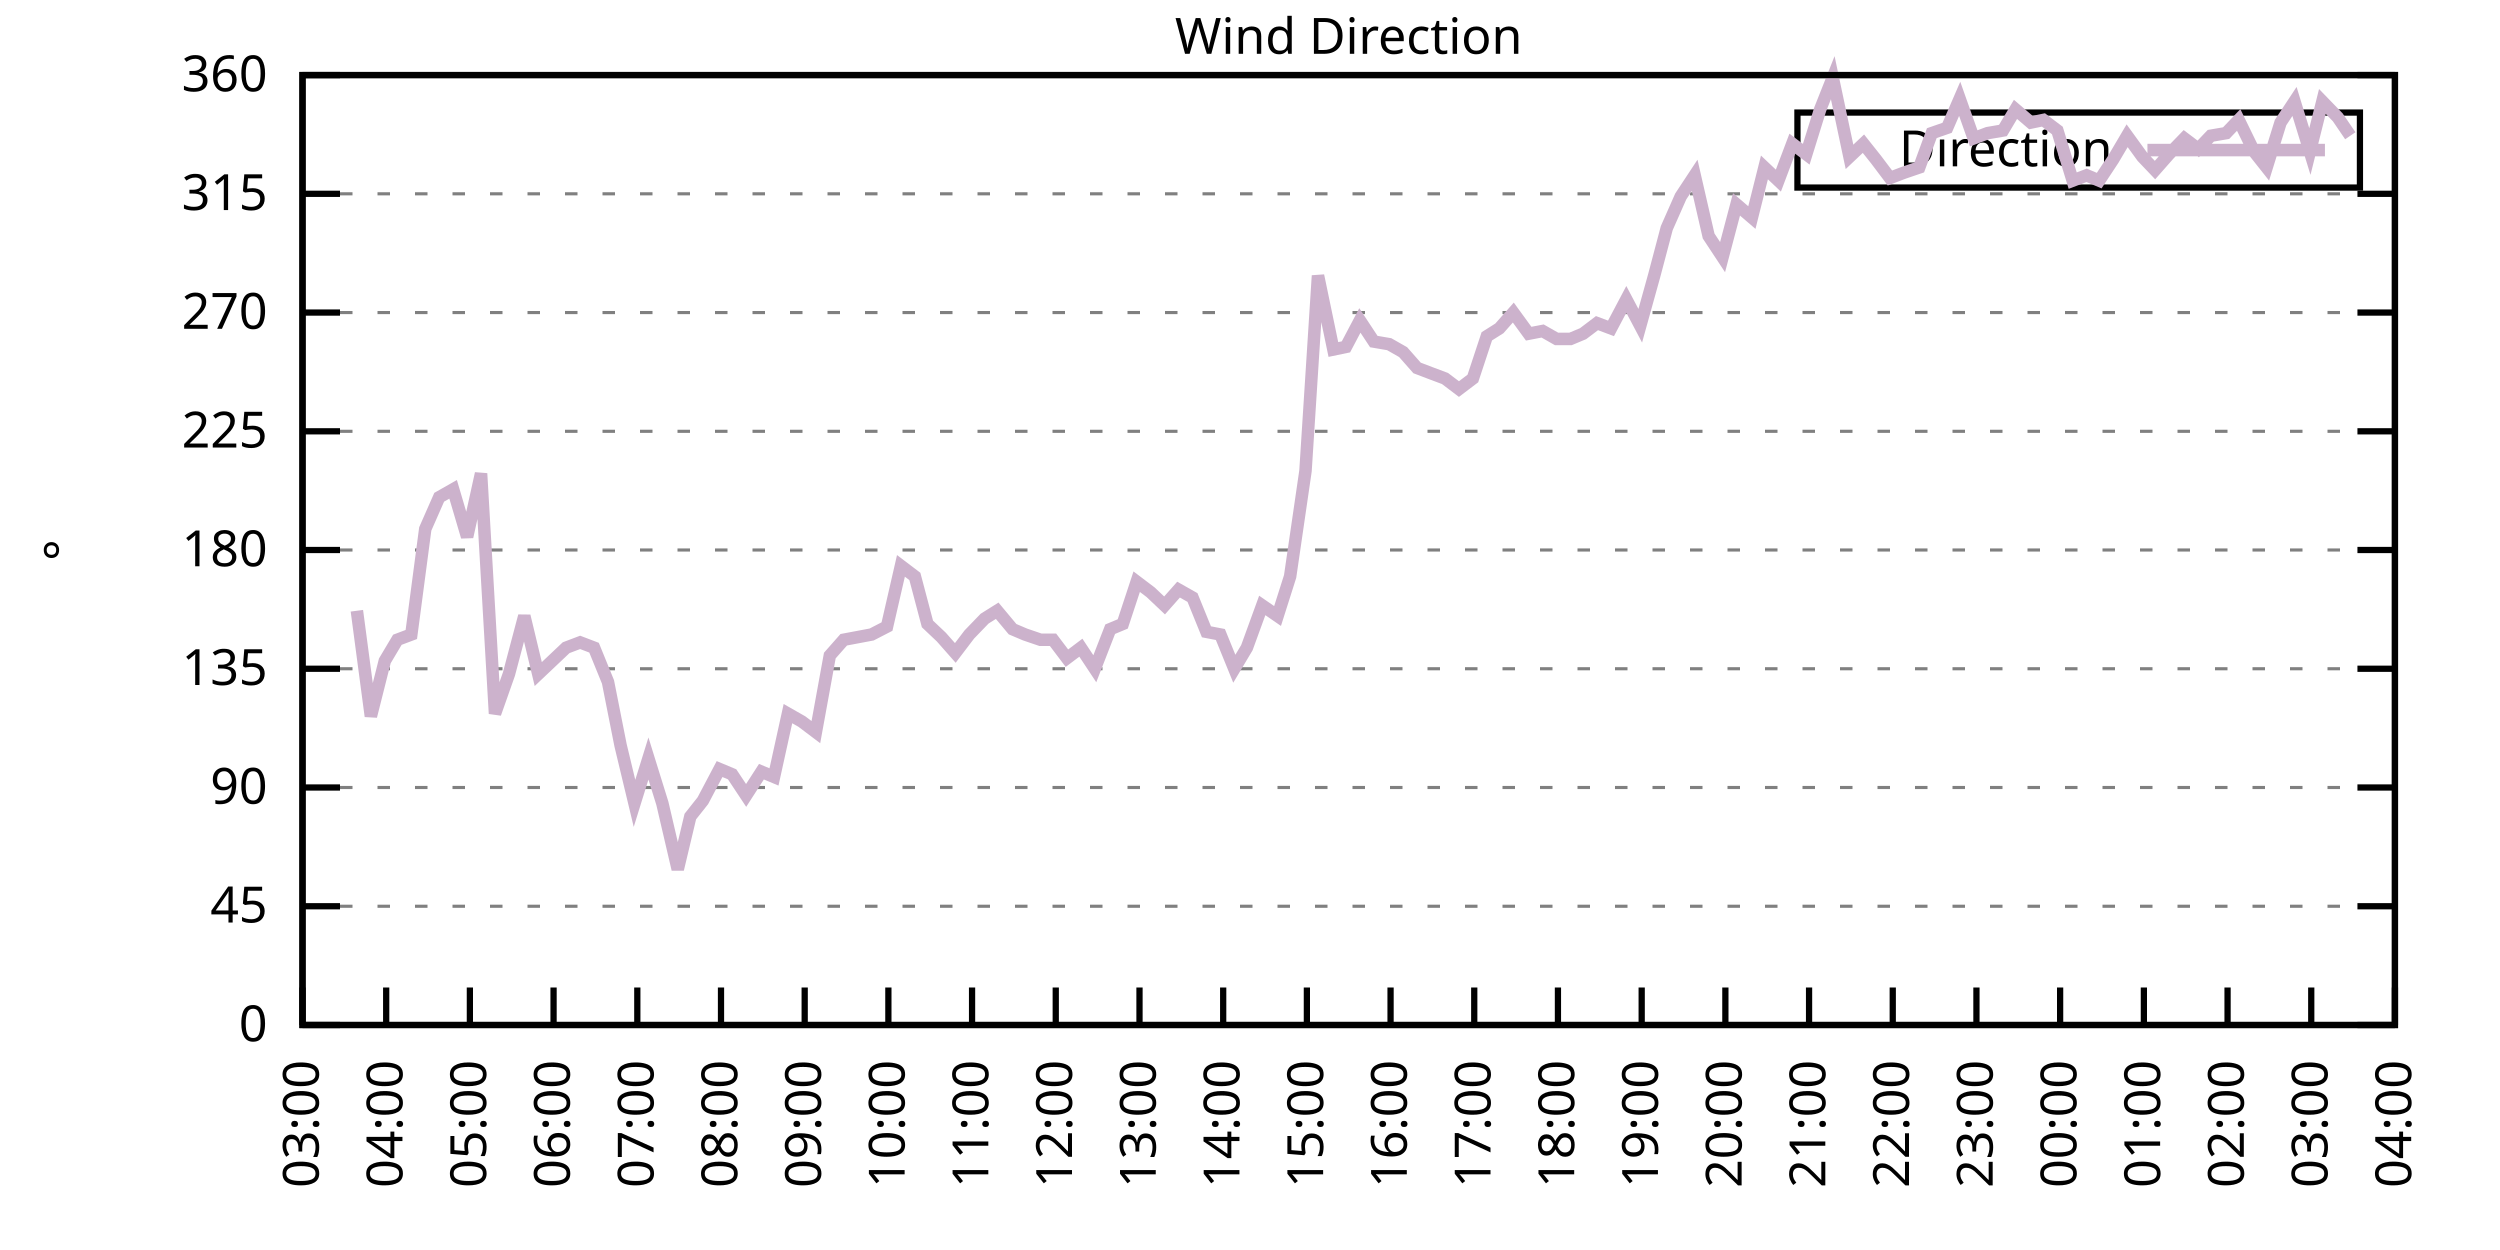
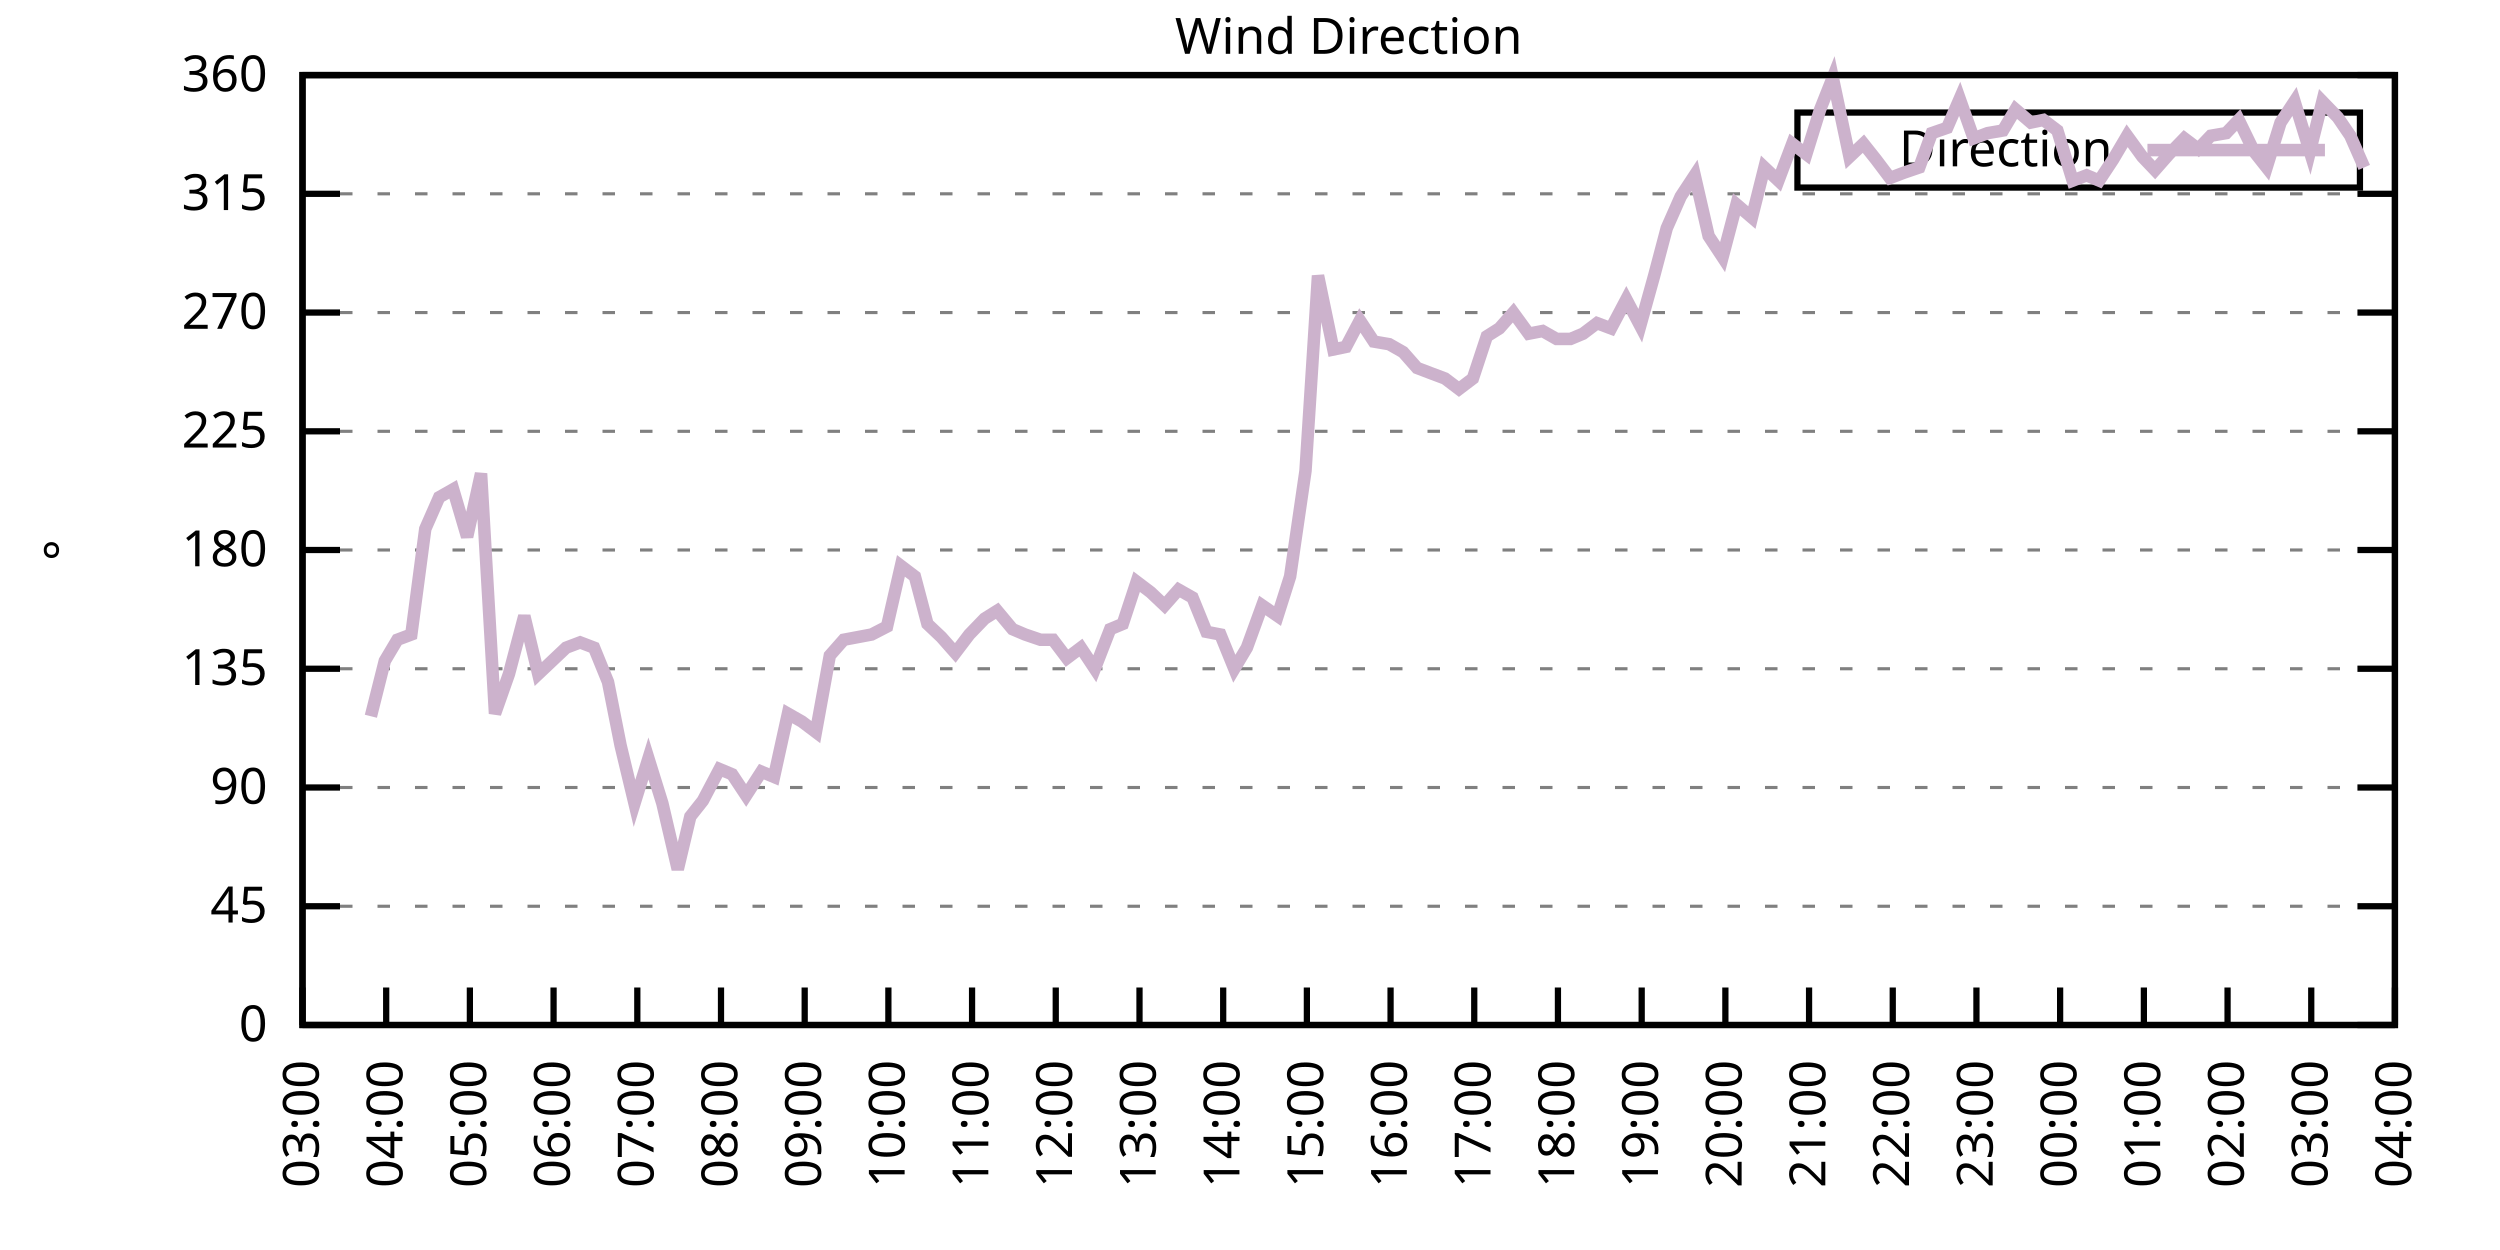
<svg xmlns="http://www.w3.org/2000/svg" xmlns:xlink="http://www.w3.org/1999/xlink" width="400" height="200" viewBox="0 0 400 200">
  <g id="gnuplot_canvas">
    <rect x="0" y="0" width="400" height="200" fill="none" />
    <defs>
      <circle id="gpDot" r="0.5" stroke-width="0.5" stroke="currentColor" />
      <path id="gpPt0" stroke-width="0.333" stroke="currentColor" d="M-1,0 h2 M0,-1 v2" />
      <path id="gpPt1" stroke-width="0.333" stroke="currentColor" d="M-1,-1 L1,1 M1,-1 L-1,1" />
      <path id="gpPt2" stroke-width="0.333" stroke="currentColor" d="M-1,0 L1,0 M0,-1 L0,1 M-1,-1 L1,1 M-1,1 L1,-1" />
      <rect id="gpPt3" stroke-width="0.333" stroke="currentColor" x="-1" y="-1" width="2" height="2" />
      <rect id="gpPt4" stroke-width="0.333" stroke="currentColor" fill="currentColor" x="-1" y="-1" width="2" height="2" />
      <circle id="gpPt5" stroke-width="0.333" stroke="currentColor" cx="0" cy="0" r="1" />
      <use xlink:href="#gpPt5" id="gpPt6" fill="currentColor" stroke="none" />
      <path id="gpPt7" stroke-width="0.333" stroke="currentColor" d="M0,-1.33 L-1.33,0.67 L1.33,0.67 z" />
      <use xlink:href="#gpPt7" id="gpPt8" fill="currentColor" stroke="none" />
      <use xlink:href="#gpPt7" id="gpPt9" stroke="currentColor" transform="rotate(180)" />
      <use xlink:href="#gpPt9" id="gpPt10" fill="currentColor" stroke="none" />
      <use xlink:href="#gpPt3" id="gpPt11" stroke="currentColor" transform="rotate(45)" />
      <use xlink:href="#gpPt11" id="gpPt12" fill="currentColor" stroke="none" />
      <path id="gpPt13" stroke-width="0.333" stroke="currentColor" d="M0,1.330 L1.265,0.411 L0.782,-1.067 L-0.782,-1.076 L-1.265,0.411 z" />
      <use xlink:href="#gpPt13" id="gpPt14" fill="currentColor" stroke="none" />
      <filter id="textbox" filterUnits="objectBoundingBox" x="0" y="0" height="1" width="1">
        <feFlood flood-color="white" flood-opacity="1" result="bgnd" />
        <feComposite in="SourceGraphic" in2="bgnd" operator="atop" />
      </filter>
      <filter id="greybox" filterUnits="objectBoundingBox" x="0" y="0" height="1" width="1">
        <feFlood flood-color="lightgrey" flood-opacity="1" result="grey" />
        <feComposite in="SourceGraphic" in2="grey" operator="atop" />
      </filter>
    </defs>
    <g fill="none" color="white" stroke="currentColor" stroke-width="1.00" stroke-linecap="butt" stroke-linejoin="miter">
</g>
    <g fill="none" color="black" stroke="currentColor" stroke-width="1.00" stroke-linecap="butt" stroke-linejoin="miter">
      <g stroke="none" shape-rendering="crispEdges">
        <polygon fill="rgb(255, 255, 255)" points="48.40,164.00 383.18,164.00 383.18,12.02 48.40,12.02 " />
      </g>
    </g>
    <g fill="none" color="black" stroke="currentColor" stroke-width="1.00" stroke-linecap="butt" stroke-linejoin="miter">
</g>
    <g fill="none" color="black" stroke="black" stroke-width="0.50" stroke-linecap="butt" stroke-linejoin="miter">
</g>
    <g fill="none" color="gray" stroke="currentColor" stroke-width="0.50" stroke-linecap="butt" stroke-linejoin="miter">
      <path stroke="gray" stroke-dasharray="2,4" class="gridline" d="M48.40,164.00 L383.19,164.00  " />
    </g>
    <g fill="none" color="gray" stroke="gray" stroke-width="1.00" stroke-linecap="butt" stroke-linejoin="miter">
</g>
    <g fill="none" color="black" stroke="currentColor" stroke-width="1.00" stroke-linecap="butt" stroke-linejoin="miter">
      <path stroke="black" d="M48.40,164.00 L54.40,164.00 M383.19,164.00 L377.19,164.00  " />
      <g transform="translate(42.80,166.60)" stroke="none" fill="black" font-family="Sans" font-size="8.00" text-anchor="end">
        <text>
          <tspan font-family="Sans"> 0</tspan>
        </text>
      </g>
    </g>
    <g fill="none" color="black" stroke="currentColor" stroke-width="1.00" stroke-linecap="butt" stroke-linejoin="miter">
</g>
    <g fill="none" color="black" stroke="black" stroke-width="0.50" stroke-linecap="butt" stroke-linejoin="miter">
</g>
    <g fill="none" color="gray" stroke="currentColor" stroke-width="0.50" stroke-linecap="butt" stroke-linejoin="miter">
      <path stroke="gray" stroke-dasharray="2,4" class="gridline" d="M48.40,145.00 L383.19,145.00  " />
    </g>
    <g fill="none" color="gray" stroke="gray" stroke-width="1.00" stroke-linecap="butt" stroke-linejoin="miter">
</g>
    <g fill="none" color="black" stroke="currentColor" stroke-width="1.00" stroke-linecap="butt" stroke-linejoin="miter">
      <path stroke="black" d="M48.40,145.00 L54.40,145.00 M383.19,145.00 L377.19,145.00  " />
      <g transform="translate(42.80,147.60)" stroke="none" fill="black" font-family="Sans" font-size="8.00" text-anchor="end">
        <text>
          <tspan font-family="Sans"> 45</tspan>
        </text>
      </g>
    </g>
    <g fill="none" color="black" stroke="currentColor" stroke-width="1.00" stroke-linecap="butt" stroke-linejoin="miter">
</g>
    <g fill="none" color="black" stroke="black" stroke-width="0.50" stroke-linecap="butt" stroke-linejoin="miter">
</g>
    <g fill="none" color="gray" stroke="currentColor" stroke-width="0.50" stroke-linecap="butt" stroke-linejoin="miter">
      <path stroke="gray" stroke-dasharray="2,4" class="gridline" d="M48.40,126.00 L383.19,126.00  " />
    </g>
    <g fill="none" color="gray" stroke="gray" stroke-width="1.00" stroke-linecap="butt" stroke-linejoin="miter">
</g>
    <g fill="none" color="black" stroke="currentColor" stroke-width="1.00" stroke-linecap="butt" stroke-linejoin="miter">
      <path stroke="black" d="M48.40,126.00 L54.40,126.00 M383.19,126.00 L377.19,126.00  " />
      <g transform="translate(42.80,128.60)" stroke="none" fill="black" font-family="Sans" font-size="8.00" text-anchor="end">
        <text>
          <tspan font-family="Sans"> 90</tspan>
        </text>
      </g>
    </g>
    <g fill="none" color="black" stroke="currentColor" stroke-width="1.00" stroke-linecap="butt" stroke-linejoin="miter">
</g>
    <g fill="none" color="black" stroke="black" stroke-width="0.50" stroke-linecap="butt" stroke-linejoin="miter">
</g>
    <g fill="none" color="gray" stroke="currentColor" stroke-width="0.50" stroke-linecap="butt" stroke-linejoin="miter">
      <path stroke="gray" stroke-dasharray="2,4" class="gridline" d="M48.40,107.00 L383.19,107.00  " />
    </g>
    <g fill="none" color="gray" stroke="gray" stroke-width="1.00" stroke-linecap="butt" stroke-linejoin="miter">
</g>
    <g fill="none" color="black" stroke="currentColor" stroke-width="1.00" stroke-linecap="butt" stroke-linejoin="miter">
      <path stroke="black" d="M48.40,107.00 L54.40,107.00 M383.19,107.00 L377.19,107.00  " />
      <g transform="translate(42.80,109.60)" stroke="none" fill="black" font-family="Sans" font-size="8.00" text-anchor="end">
        <text>
          <tspan font-family="Sans"> 135</tspan>
        </text>
      </g>
    </g>
    <g fill="none" color="black" stroke="currentColor" stroke-width="1.00" stroke-linecap="butt" stroke-linejoin="miter">
</g>
    <g fill="none" color="black" stroke="black" stroke-width="0.50" stroke-linecap="butt" stroke-linejoin="miter">
</g>
    <g fill="none" color="gray" stroke="currentColor" stroke-width="0.50" stroke-linecap="butt" stroke-linejoin="miter">
      <path stroke="gray" stroke-dasharray="2,4" class="gridline" d="M48.40,88.00 L383.19,88.00  " />
    </g>
    <g fill="none" color="gray" stroke="gray" stroke-width="1.00" stroke-linecap="butt" stroke-linejoin="miter">
</g>
    <g fill="none" color="black" stroke="currentColor" stroke-width="1.00" stroke-linecap="butt" stroke-linejoin="miter">
      <path stroke="black" d="M48.40,88.00 L54.40,88.00 M383.19,88.00 L377.19,88.00  " />
      <g transform="translate(42.80,90.60)" stroke="none" fill="black" font-family="Sans" font-size="8.00" text-anchor="end">
        <text>
          <tspan font-family="Sans"> 180</tspan>
        </text>
      </g>
    </g>
    <g fill="none" color="black" stroke="currentColor" stroke-width="1.00" stroke-linecap="butt" stroke-linejoin="miter">
</g>
    <g fill="none" color="black" stroke="black" stroke-width="0.50" stroke-linecap="butt" stroke-linejoin="miter">
</g>
    <g fill="none" color="gray" stroke="currentColor" stroke-width="0.50" stroke-linecap="butt" stroke-linejoin="miter">
      <path stroke="gray" stroke-dasharray="2,4" class="gridline" d="M48.40,69.01 L383.19,69.01  " />
    </g>
    <g fill="none" color="gray" stroke="gray" stroke-width="1.00" stroke-linecap="butt" stroke-linejoin="miter">
</g>
    <g fill="none" color="black" stroke="currentColor" stroke-width="1.00" stroke-linecap="butt" stroke-linejoin="miter">
      <path stroke="black" d="M48.40,69.01 L54.40,69.01 M383.19,69.01 L377.19,69.01  " />
      <g transform="translate(42.80,71.61)" stroke="none" fill="black" font-family="Sans" font-size="8.00" text-anchor="end">
        <text>
          <tspan font-family="Sans"> 225</tspan>
        </text>
      </g>
    </g>
    <g fill="none" color="black" stroke="currentColor" stroke-width="1.00" stroke-linecap="butt" stroke-linejoin="miter">
</g>
    <g fill="none" color="black" stroke="black" stroke-width="0.50" stroke-linecap="butt" stroke-linejoin="miter">
</g>
    <g fill="none" color="gray" stroke="currentColor" stroke-width="0.50" stroke-linecap="butt" stroke-linejoin="miter">
      <path stroke="gray" stroke-dasharray="2,4" class="gridline" d="M48.40,50.01 L383.19,50.01  " />
    </g>
    <g fill="none" color="gray" stroke="gray" stroke-width="1.00" stroke-linecap="butt" stroke-linejoin="miter">
</g>
    <g fill="none" color="black" stroke="currentColor" stroke-width="1.00" stroke-linecap="butt" stroke-linejoin="miter">
      <path stroke="black" d="M48.40,50.01 L54.40,50.01 M383.19,50.01 L377.19,50.01  " />
      <g transform="translate(42.80,52.61)" stroke="none" fill="black" font-family="Sans" font-size="8.00" text-anchor="end">
        <text>
          <tspan font-family="Sans"> 270</tspan>
        </text>
      </g>
    </g>
    <g fill="none" color="black" stroke="currentColor" stroke-width="1.00" stroke-linecap="butt" stroke-linejoin="miter">
</g>
    <g fill="none" color="black" stroke="black" stroke-width="0.50" stroke-linecap="butt" stroke-linejoin="miter">
</g>
    <g fill="none" color="gray" stroke="currentColor" stroke-width="0.50" stroke-linecap="butt" stroke-linejoin="miter">
      <path stroke="gray" stroke-dasharray="2,4" class="gridline" d="M48.40,31.01 L383.19,31.01  " />
    </g>
    <g fill="none" color="gray" stroke="gray" stroke-width="1.00" stroke-linecap="butt" stroke-linejoin="miter">
</g>
    <g fill="none" color="black" stroke="currentColor" stroke-width="1.00" stroke-linecap="butt" stroke-linejoin="miter">
      <path stroke="black" d="M48.40,31.01 L54.40,31.01 M383.19,31.01 L377.19,31.01  " />
      <g transform="translate(42.80,33.61)" stroke="none" fill="black" font-family="Sans" font-size="8.00" text-anchor="end">
        <text>
          <tspan font-family="Sans"> 315</tspan>
        </text>
      </g>
    </g>
    <g fill="none" color="black" stroke="currentColor" stroke-width="1.00" stroke-linecap="butt" stroke-linejoin="miter">
</g>
    <g fill="none" color="black" stroke="black" stroke-width="0.50" stroke-linecap="butt" stroke-linejoin="miter">
</g>
    <g fill="none" color="gray" stroke="currentColor" stroke-width="0.50" stroke-linecap="butt" stroke-linejoin="miter">
      <path stroke="gray" stroke-dasharray="2,4" class="gridline" d="M48.40,12.01 L383.19,12.01  " />
    </g>
    <g fill="none" color="gray" stroke="gray" stroke-width="1.00" stroke-linecap="butt" stroke-linejoin="miter">
</g>
    <g fill="none" color="black" stroke="currentColor" stroke-width="1.00" stroke-linecap="butt" stroke-linejoin="miter">
      <path stroke="black" d="M48.40,12.01 L54.40,12.01 M383.19,12.01 L377.19,12.01  " />
      <g transform="translate(42.80,14.61)" stroke="none" fill="black" font-family="Sans" font-size="8.00" text-anchor="end">
        <text>
          <tspan font-family="Sans"> 360</tspan>
        </text>
      </g>
    </g>
    <g fill="none" color="black" stroke="currentColor" stroke-width="1.00" stroke-linecap="butt" stroke-linejoin="miter">
      <path stroke="black" d="M48.40,164.00 L48.40,158.00  " />
      <g transform="translate(51.00,169.60) rotate(270.00)" stroke="none" fill="black" font-family="Sans" font-size="8.00" text-anchor="end">
        <text>
          <tspan font-family="Sans">03:00</tspan>
        </text>
      </g>
    </g>
    <g fill="none" color="black" stroke="currentColor" stroke-width="1.00" stroke-linecap="butt" stroke-linejoin="miter">
      <path stroke="black" d="M61.79,164.00 L61.79,158.00  " />
      <g transform="translate(64.39,169.60) rotate(270.00)" stroke="none" fill="black" font-family="Sans" font-size="8.00" text-anchor="end">
        <text>
          <tspan font-family="Sans">04:00</tspan>
        </text>
      </g>
    </g>
    <g fill="none" color="black" stroke="currentColor" stroke-width="1.00" stroke-linecap="butt" stroke-linejoin="miter">
      <path stroke="black" d="M75.18,164.00 L75.18,158.00  " />
      <g transform="translate(77.78,169.60) rotate(270.00)" stroke="none" fill="black" font-family="Sans" font-size="8.00" text-anchor="end">
        <text>
          <tspan font-family="Sans">05:00</tspan>
        </text>
      </g>
    </g>
    <g fill="none" color="black" stroke="currentColor" stroke-width="1.00" stroke-linecap="butt" stroke-linejoin="miter">
      <path stroke="black" d="M88.57,164.00 L88.57,158.00  " />
      <g transform="translate(91.17,169.60) rotate(270.00)" stroke="none" fill="black" font-family="Sans" font-size="8.00" text-anchor="end">
        <text>
          <tspan font-family="Sans">06:00</tspan>
        </text>
      </g>
    </g>
    <g fill="none" color="black" stroke="currentColor" stroke-width="1.00" stroke-linecap="butt" stroke-linejoin="miter">
      <path stroke="black" d="M101.97,164.00 L101.97,158.00  " />
      <g transform="translate(104.57,169.60) rotate(270.00)" stroke="none" fill="black" font-family="Sans" font-size="8.00" text-anchor="end">
        <text>
          <tspan font-family="Sans">07:00</tspan>
        </text>
      </g>
    </g>
    <g fill="none" color="black" stroke="currentColor" stroke-width="1.00" stroke-linecap="butt" stroke-linejoin="miter">
      <path stroke="black" d="M115.36,164.00 L115.36,158.00  " />
      <g transform="translate(117.96,169.60) rotate(270.00)" stroke="none" fill="black" font-family="Sans" font-size="8.00" text-anchor="end">
        <text>
          <tspan font-family="Sans">08:00</tspan>
        </text>
      </g>
    </g>
    <g fill="none" color="black" stroke="currentColor" stroke-width="1.00" stroke-linecap="butt" stroke-linejoin="miter">
      <path stroke="black" d="M128.75,164.00 L128.75,158.00  " />
      <g transform="translate(131.35,169.60) rotate(270.00)" stroke="none" fill="black" font-family="Sans" font-size="8.00" text-anchor="end">
        <text>
          <tspan font-family="Sans">09:00</tspan>
        </text>
      </g>
    </g>
    <g fill="none" color="black" stroke="currentColor" stroke-width="1.00" stroke-linecap="butt" stroke-linejoin="miter">
      <path stroke="black" d="M142.14,164.00 L142.14,158.00  " />
      <g transform="translate(144.74,169.60) rotate(270.00)" stroke="none" fill="black" font-family="Sans" font-size="8.00" text-anchor="end">
        <text>
          <tspan font-family="Sans">10:00</tspan>
        </text>
      </g>
    </g>
    <g fill="none" color="black" stroke="currentColor" stroke-width="1.00" stroke-linecap="butt" stroke-linejoin="miter">
      <path stroke="black" d="M155.53,164.00 L155.53,158.00  " />
      <g transform="translate(158.13,169.60) rotate(270.00)" stroke="none" fill="black" font-family="Sans" font-size="8.00" text-anchor="end">
        <text>
          <tspan font-family="Sans">11:00</tspan>
        </text>
      </g>
    </g>
    <g fill="none" color="black" stroke="currentColor" stroke-width="1.00" stroke-linecap="butt" stroke-linejoin="miter">
      <path stroke="black" d="M168.92,164.00 L168.92,158.00  " />
      <g transform="translate(171.52,169.60) rotate(270.00)" stroke="none" fill="black" font-family="Sans" font-size="8.00" text-anchor="end">
        <text>
          <tspan font-family="Sans">12:00</tspan>
        </text>
      </g>
    </g>
    <g fill="none" color="black" stroke="currentColor" stroke-width="1.00" stroke-linecap="butt" stroke-linejoin="miter">
      <path stroke="black" d="M182.32,164.00 L182.32,158.00  " />
      <g transform="translate(184.92,169.60) rotate(270.00)" stroke="none" fill="black" font-family="Sans" font-size="8.00" text-anchor="end">
        <text>
          <tspan font-family="Sans">13:00</tspan>
        </text>
      </g>
    </g>
    <g fill="none" color="black" stroke="currentColor" stroke-width="1.00" stroke-linecap="butt" stroke-linejoin="miter">
      <path stroke="black" d="M195.71,164.00 L195.71,158.00  " />
      <g transform="translate(198.31,169.60) rotate(270.00)" stroke="none" fill="black" font-family="Sans" font-size="8.00" text-anchor="end">
        <text>
          <tspan font-family="Sans">14:00</tspan>
        </text>
      </g>
    </g>
    <g fill="none" color="black" stroke="currentColor" stroke-width="1.00" stroke-linecap="butt" stroke-linejoin="miter">
      <path stroke="black" d="M209.10,164.00 L209.10,158.00  " />
      <g transform="translate(211.70,169.60) rotate(270.00)" stroke="none" fill="black" font-family="Sans" font-size="8.00" text-anchor="end">
        <text>
          <tspan font-family="Sans">15:00</tspan>
        </text>
      </g>
    </g>
    <g fill="none" color="black" stroke="currentColor" stroke-width="1.00" stroke-linecap="butt" stroke-linejoin="miter">
      <path stroke="black" d="M222.49,164.00 L222.49,158.00  " />
      <g transform="translate(225.09,169.60) rotate(270.00)" stroke="none" fill="black" font-family="Sans" font-size="8.00" text-anchor="end">
        <text>
          <tspan font-family="Sans">16:00</tspan>
        </text>
      </g>
    </g>
    <g fill="none" color="black" stroke="currentColor" stroke-width="1.00" stroke-linecap="butt" stroke-linejoin="miter">
      <path stroke="black" d="M235.88,164.00 L235.88,158.00  " />
      <g transform="translate(238.48,169.60) rotate(270.00)" stroke="none" fill="black" font-family="Sans" font-size="8.00" text-anchor="end">
        <text>
          <tspan font-family="Sans">17:00</tspan>
        </text>
      </g>
    </g>
    <g fill="none" color="black" stroke="currentColor" stroke-width="1.00" stroke-linecap="butt" stroke-linejoin="miter">
      <path stroke="black" d="M249.27,164.00 L249.27,158.00  " />
      <g transform="translate(251.87,169.60) rotate(270.00)" stroke="none" fill="black" font-family="Sans" font-size="8.00" text-anchor="end">
        <text>
          <tspan font-family="Sans">18:00</tspan>
        </text>
      </g>
    </g>
    <g fill="none" color="black" stroke="currentColor" stroke-width="1.00" stroke-linecap="butt" stroke-linejoin="miter">
      <path stroke="black" d="M262.67,164.00 L262.67,158.00  " />
      <g transform="translate(265.27,169.60) rotate(270.00)" stroke="none" fill="black" font-family="Sans" font-size="8.00" text-anchor="end">
        <text>
          <tspan font-family="Sans">19:00</tspan>
        </text>
      </g>
    </g>
    <g fill="none" color="black" stroke="currentColor" stroke-width="1.00" stroke-linecap="butt" stroke-linejoin="miter">
      <path stroke="black" d="M276.06,164.00 L276.06,158.00  " />
      <g transform="translate(278.66,169.60) rotate(270.00)" stroke="none" fill="black" font-family="Sans" font-size="8.00" text-anchor="end">
        <text>
          <tspan font-family="Sans">20:00</tspan>
        </text>
      </g>
    </g>
    <g fill="none" color="black" stroke="currentColor" stroke-width="1.00" stroke-linecap="butt" stroke-linejoin="miter">
      <path stroke="black" d="M289.45,164.00 L289.45,158.00  " />
      <g transform="translate(292.05,169.60) rotate(270.00)" stroke="none" fill="black" font-family="Sans" font-size="8.00" text-anchor="end">
        <text>
          <tspan font-family="Sans">21:00</tspan>
        </text>
      </g>
    </g>
    <g fill="none" color="black" stroke="currentColor" stroke-width="1.00" stroke-linecap="butt" stroke-linejoin="miter">
      <path stroke="black" d="M302.84,164.00 L302.84,158.00  " />
      <g transform="translate(305.44,169.60) rotate(270.00)" stroke="none" fill="black" font-family="Sans" font-size="8.00" text-anchor="end">
        <text>
          <tspan font-family="Sans">22:00</tspan>
        </text>
      </g>
    </g>
    <g fill="none" color="black" stroke="currentColor" stroke-width="1.00" stroke-linecap="butt" stroke-linejoin="miter">
      <path stroke="black" d="M316.23,164.00 L316.23,158.00  " />
      <g transform="translate(318.83,169.60) rotate(270.00)" stroke="none" fill="black" font-family="Sans" font-size="8.00" text-anchor="end">
        <text>
          <tspan font-family="Sans">23:00</tspan>
        </text>
      </g>
    </g>
    <g fill="none" color="black" stroke="currentColor" stroke-width="1.00" stroke-linecap="butt" stroke-linejoin="miter">
      <path stroke="black" d="M329.62,164.00 L329.62,158.00  " />
      <g transform="translate(332.22,169.60) rotate(270.00)" stroke="none" fill="black" font-family="Sans" font-size="8.00" text-anchor="end">
        <text>
          <tspan font-family="Sans">00:00</tspan>
        </text>
      </g>
    </g>
    <g fill="none" color="black" stroke="currentColor" stroke-width="1.00" stroke-linecap="butt" stroke-linejoin="miter">
      <path stroke="black" d="M343.02,164.00 L343.02,158.00  " />
      <g transform="translate(345.62,169.60) rotate(270.00)" stroke="none" fill="black" font-family="Sans" font-size="8.00" text-anchor="end">
        <text>
          <tspan font-family="Sans">01:00</tspan>
        </text>
      </g>
    </g>
    <g fill="none" color="black" stroke="currentColor" stroke-width="1.00" stroke-linecap="butt" stroke-linejoin="miter">
      <path stroke="black" d="M356.41,164.00 L356.41,158.00  " />
      <g transform="translate(359.01,169.60) rotate(270.00)" stroke="none" fill="black" font-family="Sans" font-size="8.00" text-anchor="end">
        <text>
          <tspan font-family="Sans">02:00</tspan>
        </text>
      </g>
    </g>
    <g fill="none" color="black" stroke="currentColor" stroke-width="1.00" stroke-linecap="butt" stroke-linejoin="miter">
      <path stroke="black" d="M369.80,164.00 L369.80,158.00  " />
      <g transform="translate(372.40,169.60) rotate(270.00)" stroke="none" fill="black" font-family="Sans" font-size="8.00" text-anchor="end">
        <text>
          <tspan font-family="Sans">03:00</tspan>
        </text>
      </g>
    </g>
    <g fill="none" color="black" stroke="currentColor" stroke-width="1.00" stroke-linecap="butt" stroke-linejoin="miter">
      <path stroke="black" d="M383.19,164.00 L383.19,158.00  " />
      <g transform="translate(385.79,169.60) rotate(270.00)" stroke="none" fill="black" font-family="Sans" font-size="8.00" text-anchor="end">
        <text>
          <tspan font-family="Sans">04:00</tspan>
        </text>
      </g>
    </g>
    <g fill="none" color="black" stroke="currentColor" stroke-width="1.00" stroke-linecap="butt" stroke-linejoin="miter">
</g>
    <g fill="none" color="black" stroke="currentColor" stroke-width="1.00" stroke-linecap="butt" stroke-linejoin="miter">
      <path stroke="black" d="M48.40,12.01 L48.40,164.00 L383.19,164.00 L383.19,12.01 L48.40,12.01 Z  " />
    </g>
    <g fill="none" color="black" stroke="currentColor" stroke-width="1.00" stroke-linecap="butt" stroke-linejoin="miter">
</g>
    <g fill="none" color="black" stroke="currentColor" stroke-width="1.00" stroke-linecap="butt" stroke-linejoin="miter">
      <path stroke="black" d="M287.59,30.01 L287.59,18.01 L377.59,18.01 L377.59,30.01 L287.59,30.01 Z  " />
    </g>
    <g id="Wind_direction_plot_1">
      <g fill="none" color="white" stroke="black" stroke-width="2.00" stroke-linecap="butt" stroke-linejoin="miter">
</g>
      <g fill="none" color="black" stroke="currentColor" stroke-width="2.00" stroke-linecap="butt" stroke-linejoin="miter">
        <g transform="translate(337.99,26.61)" stroke="none" fill="black" font-family="Sans" font-size="8.00" text-anchor="end">
          <text>
            <tspan font-family="Sans">Direction</tspan>
          </text>
        </g>
      </g>
      <g fill="none" color="black" stroke="currentColor" stroke-width="2.00" stroke-linecap="butt" stroke-linejoin="miter">
-         <path stroke="rgb(204, 178, 204)" d="M343.59,24.01 L371.99,24.01 M57.10,97.72 L59.34,114.60 L61.57,105.74 L63.58,102.36 L65.81,101.52 L68.04,84.63   L70.27,79.56 L72.50,78.29 L74.74,85.89 L76.97,75.76 L79.20,114.18 L81.43,107.85 L83.89,98.56 L86.12,107.85   L90.58,103.63 L92.82,102.78 L95.05,103.63 L97.28,109.11 L99.29,119.25 L101.52,128.54 L103.75,121.36 L105.98,128.54   L108.44,139.09 L110.45,130.65 L112.46,128.11 L115.13,123.05 L117.14,123.89 L119.38,127.27 L121.83,123.47 L123.84,124.31   L126.07,114.18 L128.30,115.45 L130.54,117.14 L132.77,104.89 L135.00,102.36 L137.23,101.94 L139.46,101.52 L141.92,100.25   L144.15,90.54 L146.38,92.23 L148.39,99.83 L150.62,101.94 L152.85,104.47 L155.09,101.52 L157.54,98.98 L159.55,97.72   L162.01,100.67 L164.01,101.52 L166.47,102.36 L168.48,102.36 L170.71,105.31 L172.94,103.63 L175.17,107.00 L177.63,100.67   L179.64,99.83 L181.87,93.07 L184.10,94.76 L186.33,96.87 L188.57,94.34 L190.80,95.60 L193.03,101.09 L195.26,101.52   L197.49,107.00 L199.50,103.63 L201.96,96.87 L204.41,98.56 L206.42,92.23 L208.88,75.34 L210.88,44.10 L213.34,55.92   L215.35,55.50 L217.58,51.27 L219.81,54.65 L222.27,55.07 L224.50,56.34 L226.73,58.87 L228.96,59.72 L231.20,60.56   L233.43,62.25 L235.66,60.56 L237.89,53.81 L239.90,52.54 L242.13,50.01 L244.59,53.39 L246.82,52.96 L249.05,54.23   L251.28,54.23 L253.29,53.39 L255.52,51.70 L257.76,52.54 L260.21,47.90 L262.44,52.12 L264.67,44.10 L266.68,36.50   L268.92,31.43 L271.15,28.05 L273.38,37.76 L275.61,41.14 L277.84,32.70 L280.30,34.81 L282.31,26.79 L284.54,28.90   L286.77,22.99 L289.00,24.68 L291.23,17.50 L293.24,12.43 L295.92,25.10 L298.15,22.99 L300.16,25.52 L302.39,28.48   L304.63,27.63 L307.08,26.79 L309.09,21.30 L311.54,20.45 L313.55,15.81 L315.79,22.14 L318.02,21.30 L320.47,20.88   L322.48,17.50 L324.94,19.61 L326.95,19.19 L329.18,20.88 L331.63,28.90 L333.86,28.05 L335.87,28.90 L338.10,25.52   L340.34,21.72 L342.79,25.10 L344.80,27.21 L347.03,24.68 L349.49,22.14 L351.72,23.83 L353.73,21.72 L356.18,21.30   L358.19,19.19 L360.65,24.25 L362.66,26.79 L364.89,19.61 L367.12,16.23 L369.58,24.25 L371.58,16.23 L374.04,18.77   L376.05,21.72  " />
+         <path stroke="rgb(204, 178, 204)" d="M343.59,24.01 L371.99,24.01 M59.34,114.60 L61.57,105.74 L63.58,102.36 L65.81,101.52 L68.04,84.63 L70.27,79.56   L72.50,78.29 L74.74,85.89 L76.97,75.76 L79.20,114.18 L81.43,107.85 L83.89,98.56 L86.12,107.85 L90.58,103.63   L92.82,102.78 L95.05,103.63 L97.28,109.11 L99.29,119.25 L101.52,128.54 L103.75,121.36 L105.98,128.54 L108.44,139.09   L110.45,130.65 L112.46,128.11 L115.13,123.05 L117.14,123.89 L119.38,127.27 L121.83,123.47 L123.84,124.31 L126.07,114.18   L128.30,115.45 L130.54,117.14 L132.77,104.89 L135.00,102.36 L137.23,101.94 L139.46,101.52 L141.92,100.25 L144.15,90.54   L146.38,92.23 L148.39,99.83 L150.62,101.94 L152.85,104.47 L155.09,101.52 L157.54,98.98 L159.55,97.72 L162.01,100.67   L164.01,101.52 L166.47,102.36 L168.48,102.36 L170.71,105.31 L172.94,103.63 L175.17,107.00 L177.63,100.67 L179.64,99.83   L181.87,93.07 L184.10,94.76 L186.33,96.87 L188.57,94.34 L190.80,95.60 L193.03,101.09 L195.26,101.52 L197.49,107.00   L199.50,103.63 L201.96,96.87 L204.41,98.56 L206.42,92.23 L208.88,75.34 L210.88,44.10 L213.34,55.92 L215.35,55.50   L217.58,51.27 L219.81,54.65 L222.27,55.07 L224.50,56.34 L226.73,58.87 L228.96,59.72 L231.20,60.56 L233.43,62.25   L235.66,60.56 L237.89,53.81 L239.90,52.54 L242.13,50.01 L244.59,53.39 L246.82,52.96 L249.05,54.23 L251.28,54.23   L253.29,53.39 L255.52,51.70 L257.76,52.54 L260.21,47.90 L262.44,52.12 L264.67,44.10 L266.68,36.50 L268.92,31.43   L271.15,28.05 L273.38,37.76 L275.61,41.14 L277.84,32.70 L280.30,34.81 L282.31,26.79 L284.54,28.90 L286.77,22.99   L289.00,24.68 L291.23,17.50 L293.24,12.43 L295.92,25.10 L298.15,22.99 L300.16,25.52 L302.39,28.48 L304.63,27.63   L307.08,26.79 L309.09,21.30 L311.54,20.45 L313.55,15.81 L315.79,22.14 L318.02,21.30 L320.47,20.88 L322.48,17.50   L324.94,19.61 L326.95,19.19 L329.18,20.88 L331.63,28.90 L333.86,28.05 L335.87,28.90 L338.10,25.52 L340.34,21.72   L342.79,25.10 L344.80,27.21 L347.03,24.68 L349.49,22.14 L351.72,23.83 L353.73,21.72 L356.18,21.30 L358.19,19.19   L360.65,24.25 L362.66,26.79 L364.89,19.61 L367.12,16.23 L369.58,24.25 L371.58,16.23 L374.04,18.77 L376.05,21.72   L378.28,26.79  " />
      </g>
    </g>
    <g fill="none" color="black" stroke="currentColor" stroke-width="2.00" stroke-linecap="butt" stroke-linejoin="miter">
</g>
    <g fill="none" color="black" stroke="black" stroke-width="1.00" stroke-linecap="butt" stroke-linejoin="miter">
</g>
    <g fill="none" color="black" stroke="currentColor" stroke-width="1.00" stroke-linecap="butt" stroke-linejoin="miter">
      <path stroke="black" d="M48.40,12.01 L48.40,164.00 L383.19,164.00 L383.19,12.01 L48.40,12.01 Z  " />
      <g transform="translate(12.80,88.01) rotate(270.00)" stroke="none" fill="black" font-family="Sans" font-size="8.00" text-anchor="middle">
        <text>
          <tspan font-family="Sans">°</tspan>
        </text>
      </g>
    </g>
    <g fill="none" color="black" stroke="currentColor" stroke-width="1.00" stroke-linecap="butt" stroke-linejoin="miter">
</g>
    <g fill="none" color="black" stroke="currentColor" stroke-width="1.00" stroke-linecap="butt" stroke-linejoin="miter">
      <g transform="translate(215.79,8.61)" stroke="none" fill="black" font-family="Sans" font-size="8.00" text-anchor="middle">
        <text>
          <tspan font-family="Sans">Wind Direction</tspan>
        </text>
      </g>
    </g>
    <g fill="none" color="black" stroke="currentColor" stroke-width="1.00" stroke-linecap="butt" stroke-linejoin="miter">
</g>
  </g>
</svg>
